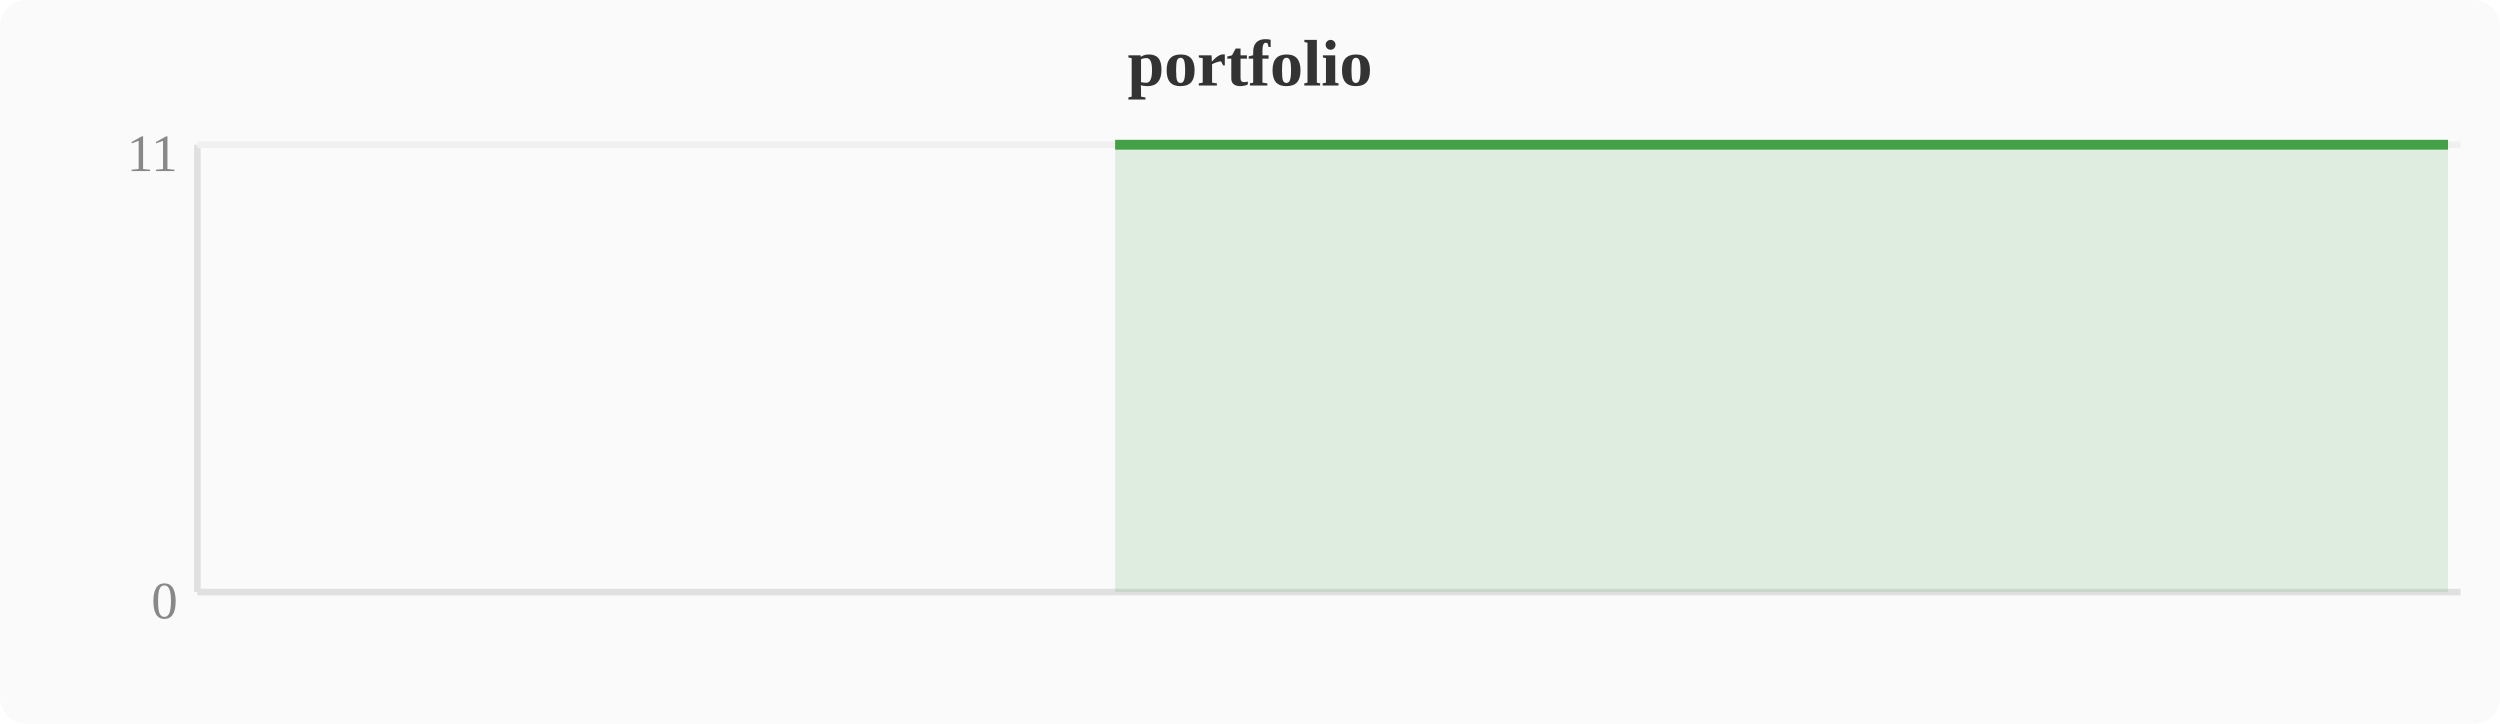
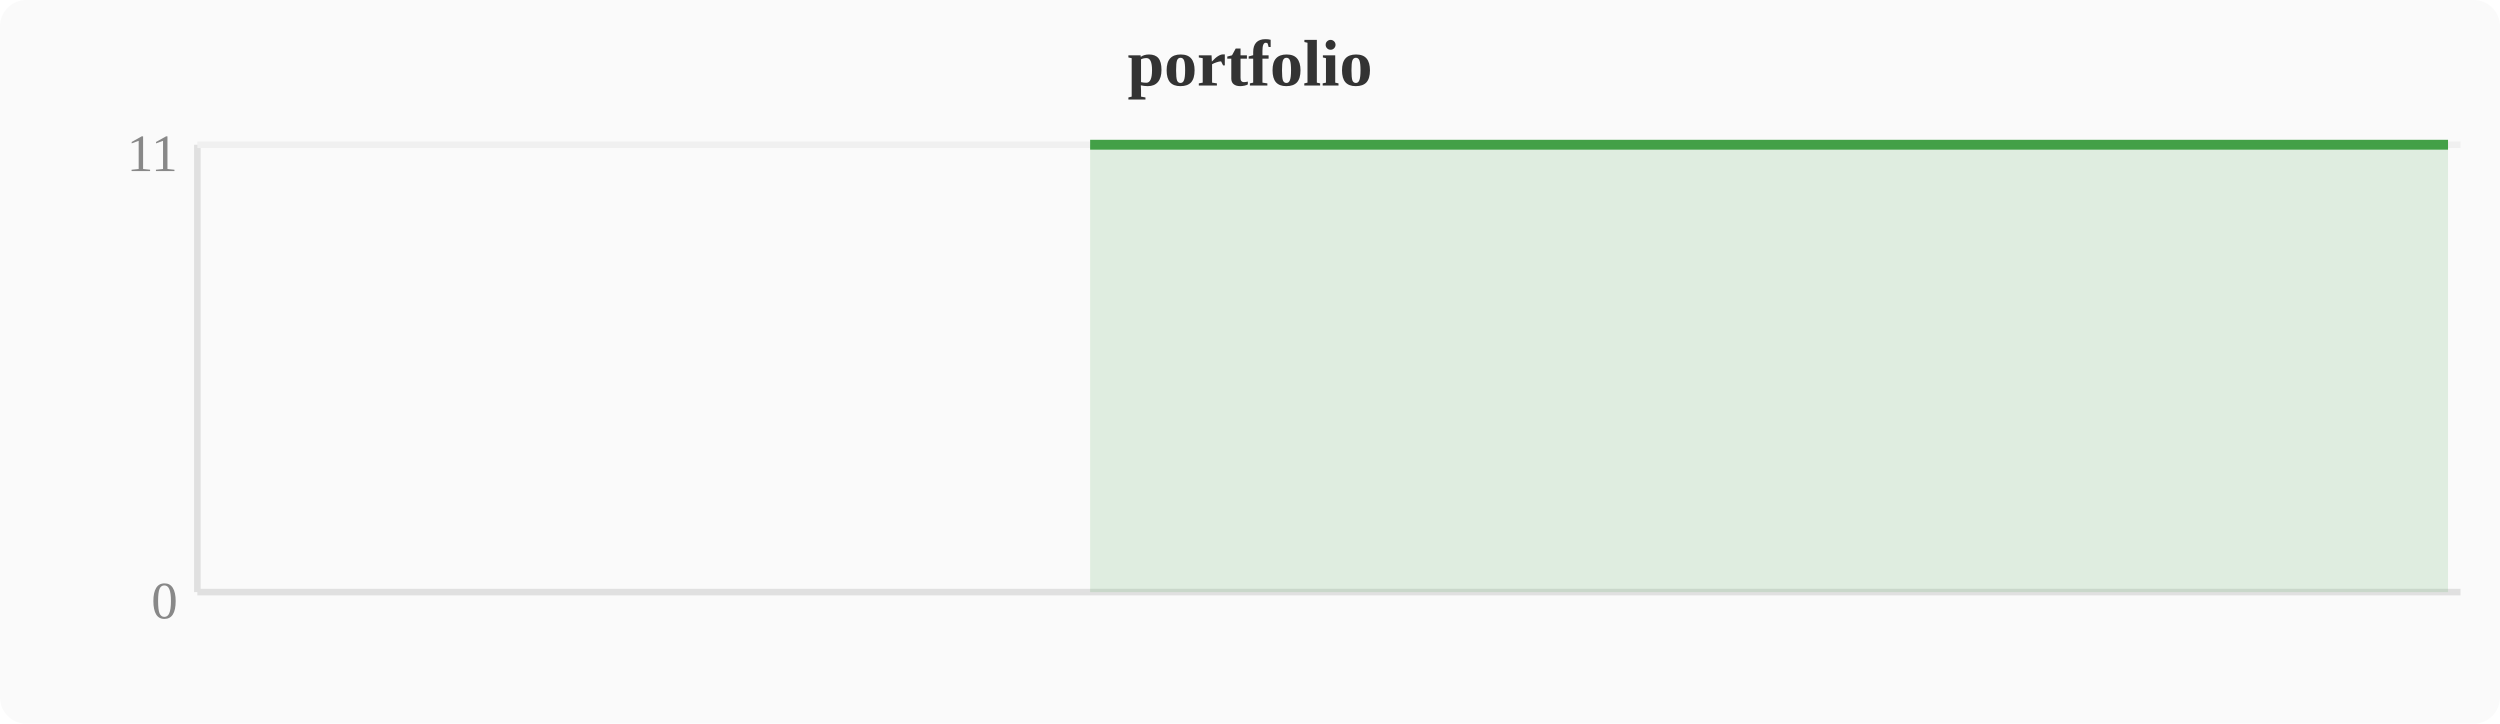
<svg xmlns="http://www.w3.org/2000/svg" width="380" height="110" viewBox="0 0 380 110">
  <rect width="380" height="110" fill="#fafafa" rx="4" />
  <text x="190" y="13" text-anchor="middle" font-size="10" font-weight="bold" fill="#333">portfolio</text>
  <line x1="30" y1="22" x2="30" y2="90" stroke="#e0e0e0" stroke-width="1" />
  <line x1="30" y1="90" x2="374" y2="90" stroke="#e0e0e0" stroke-width="1" />
  <line x1="30" y1="22" x2="374" y2="22" stroke="#f0f0f0" stroke-width="1" />
  <text x="27" y="94" text-anchor="end" font-size="8" fill="#888">0</text>
  <text x="27" y="26" text-anchor="end" font-size="8" fill="#888">11</text>
-   <polygon points="169.5,22.0 173.3,22.0 177.2,22.0 181.0,22.0 184.8,22.0 188.6,22.0 192.4,22.0 196.3,22.0 200.1,22.0 203.9,22.0 207.7,22.0 211.6,22.0 215.4,22.0 219.2,22.0 223.0,22.0 226.8,22.0 230.7,22.0 234.5,22.0 238.3,22.0 242.1,22.0 246.0,22.0 249.8,22.0 253.6,22.0 257.4,22.0 261.2,22.0 265.1,22.0 268.9,22.0 272.7,22.0 276.5,22.0 280.4,22.0 284.2,22.0 288.0,22.0 291.8,22.0 295.6,22.0 299.5,22.0 303.3,22.0 307.1,22.0 310.9,22.0 314.8,22.0 318.6,22.0 322.4,22.0 326.2,22.0 330.0,22.0 333.9,22.0 337.7,22.0 341.5,22.0 345.3,22.0 349.2,22.0 353.0,22.0 356.8,22.0 360.6,22.0 364.4,22.0 368.3,22.0 372.1,22.0 372.1,90 169.5,90" fill="#43a047" opacity="0.15" />
-   <polyline points="169.5,22.0 173.3,22.0 177.2,22.0 181.0,22.0 184.8,22.0 188.6,22.0 192.4,22.0 196.3,22.0 200.1,22.0 203.9,22.0 207.7,22.0 211.6,22.0 215.4,22.0 219.2,22.0 223.0,22.0 226.8,22.0 230.7,22.0 234.5,22.0 238.3,22.0 242.1,22.0 246.0,22.0 249.8,22.0 253.6,22.0 257.4,22.0 261.2,22.0 265.1,22.0 268.9,22.0 272.7,22.0 276.5,22.0 280.4,22.0 284.2,22.0 288.0,22.0 291.8,22.0 295.6,22.0 299.5,22.0 303.3,22.0 307.1,22.0 310.9,22.0 314.8,22.0 318.6,22.0 322.4,22.0 326.2,22.0 330.0,22.0 333.9,22.0 337.7,22.0 341.5,22.0 345.3,22.0 349.2,22.0 353.0,22.0 356.8,22.0 360.6,22.0 364.4,22.0 368.3,22.0 372.1,22.0" fill="none" stroke="#43a047" stroke-width="1.5" stroke-linejoin="round" />
+   <polygon points="165.7,22.0 169.5,22.0 173.3,22.0 177.2,22.0 181.0,22.0 184.8,22.0 188.6,22.0 192.4,22.0 196.3,22.0 200.1,22.0 203.9,22.0 207.7,22.0 211.6,22.0 215.4,22.0 219.2,22.0 223.0,22.0 226.8,22.0 230.7,22.0 234.5,22.0 238.3,22.0 242.1,22.0 246.0,22.0 249.8,22.0 253.6,22.0 257.4,22.0 261.2,22.0 265.1,22.0 268.9,22.0 272.7,22.0 276.5,22.0 280.4,22.0 284.2,22.0 288.0,22.0 291.8,22.0 295.6,22.0 299.5,22.0 303.3,22.0 307.1,22.0 310.9,22.0 314.8,22.0 318.6,22.0 322.4,22.0 326.2,22.0 330.0,22.0 333.9,22.0 337.7,22.0 341.5,22.0 345.3,22.0 349.2,22.0 353.0,22.0 356.8,22.0 360.6,22.0 364.4,22.0 368.3,22.0 372.1,22.0 372.1,90 165.7,90" fill="#43a047" opacity="0.15" />
+   <polyline points="165.7,22.0 169.5,22.0 173.3,22.0 177.2,22.0 181.0,22.0 184.8,22.0 188.6,22.0 192.4,22.0 196.3,22.0 200.1,22.0 203.9,22.0 207.7,22.0 211.6,22.0 215.4,22.0 219.2,22.0 223.0,22.0 226.8,22.0 230.7,22.0 234.5,22.0 238.3,22.0 242.1,22.0 246.0,22.0 249.8,22.0 253.6,22.0 257.4,22.0 261.2,22.0 265.1,22.0 268.9,22.0 272.7,22.0 276.5,22.0 280.4,22.0 284.2,22.0 288.0,22.0 291.8,22.0 295.6,22.0 299.5,22.0 303.3,22.0 307.1,22.0 310.9,22.0 314.8,22.0 318.6,22.0 322.4,22.0 326.2,22.0 330.0,22.0 333.9,22.0 337.7,22.0 341.5,22.0 345.3,22.0 349.2,22.0 353.0,22.0 356.8,22.0 360.6,22.0 364.4,22.0 368.3,22.0 372.1,22.0" fill="none" stroke="#43a047" stroke-width="1.5" stroke-linejoin="round" />
</svg>
